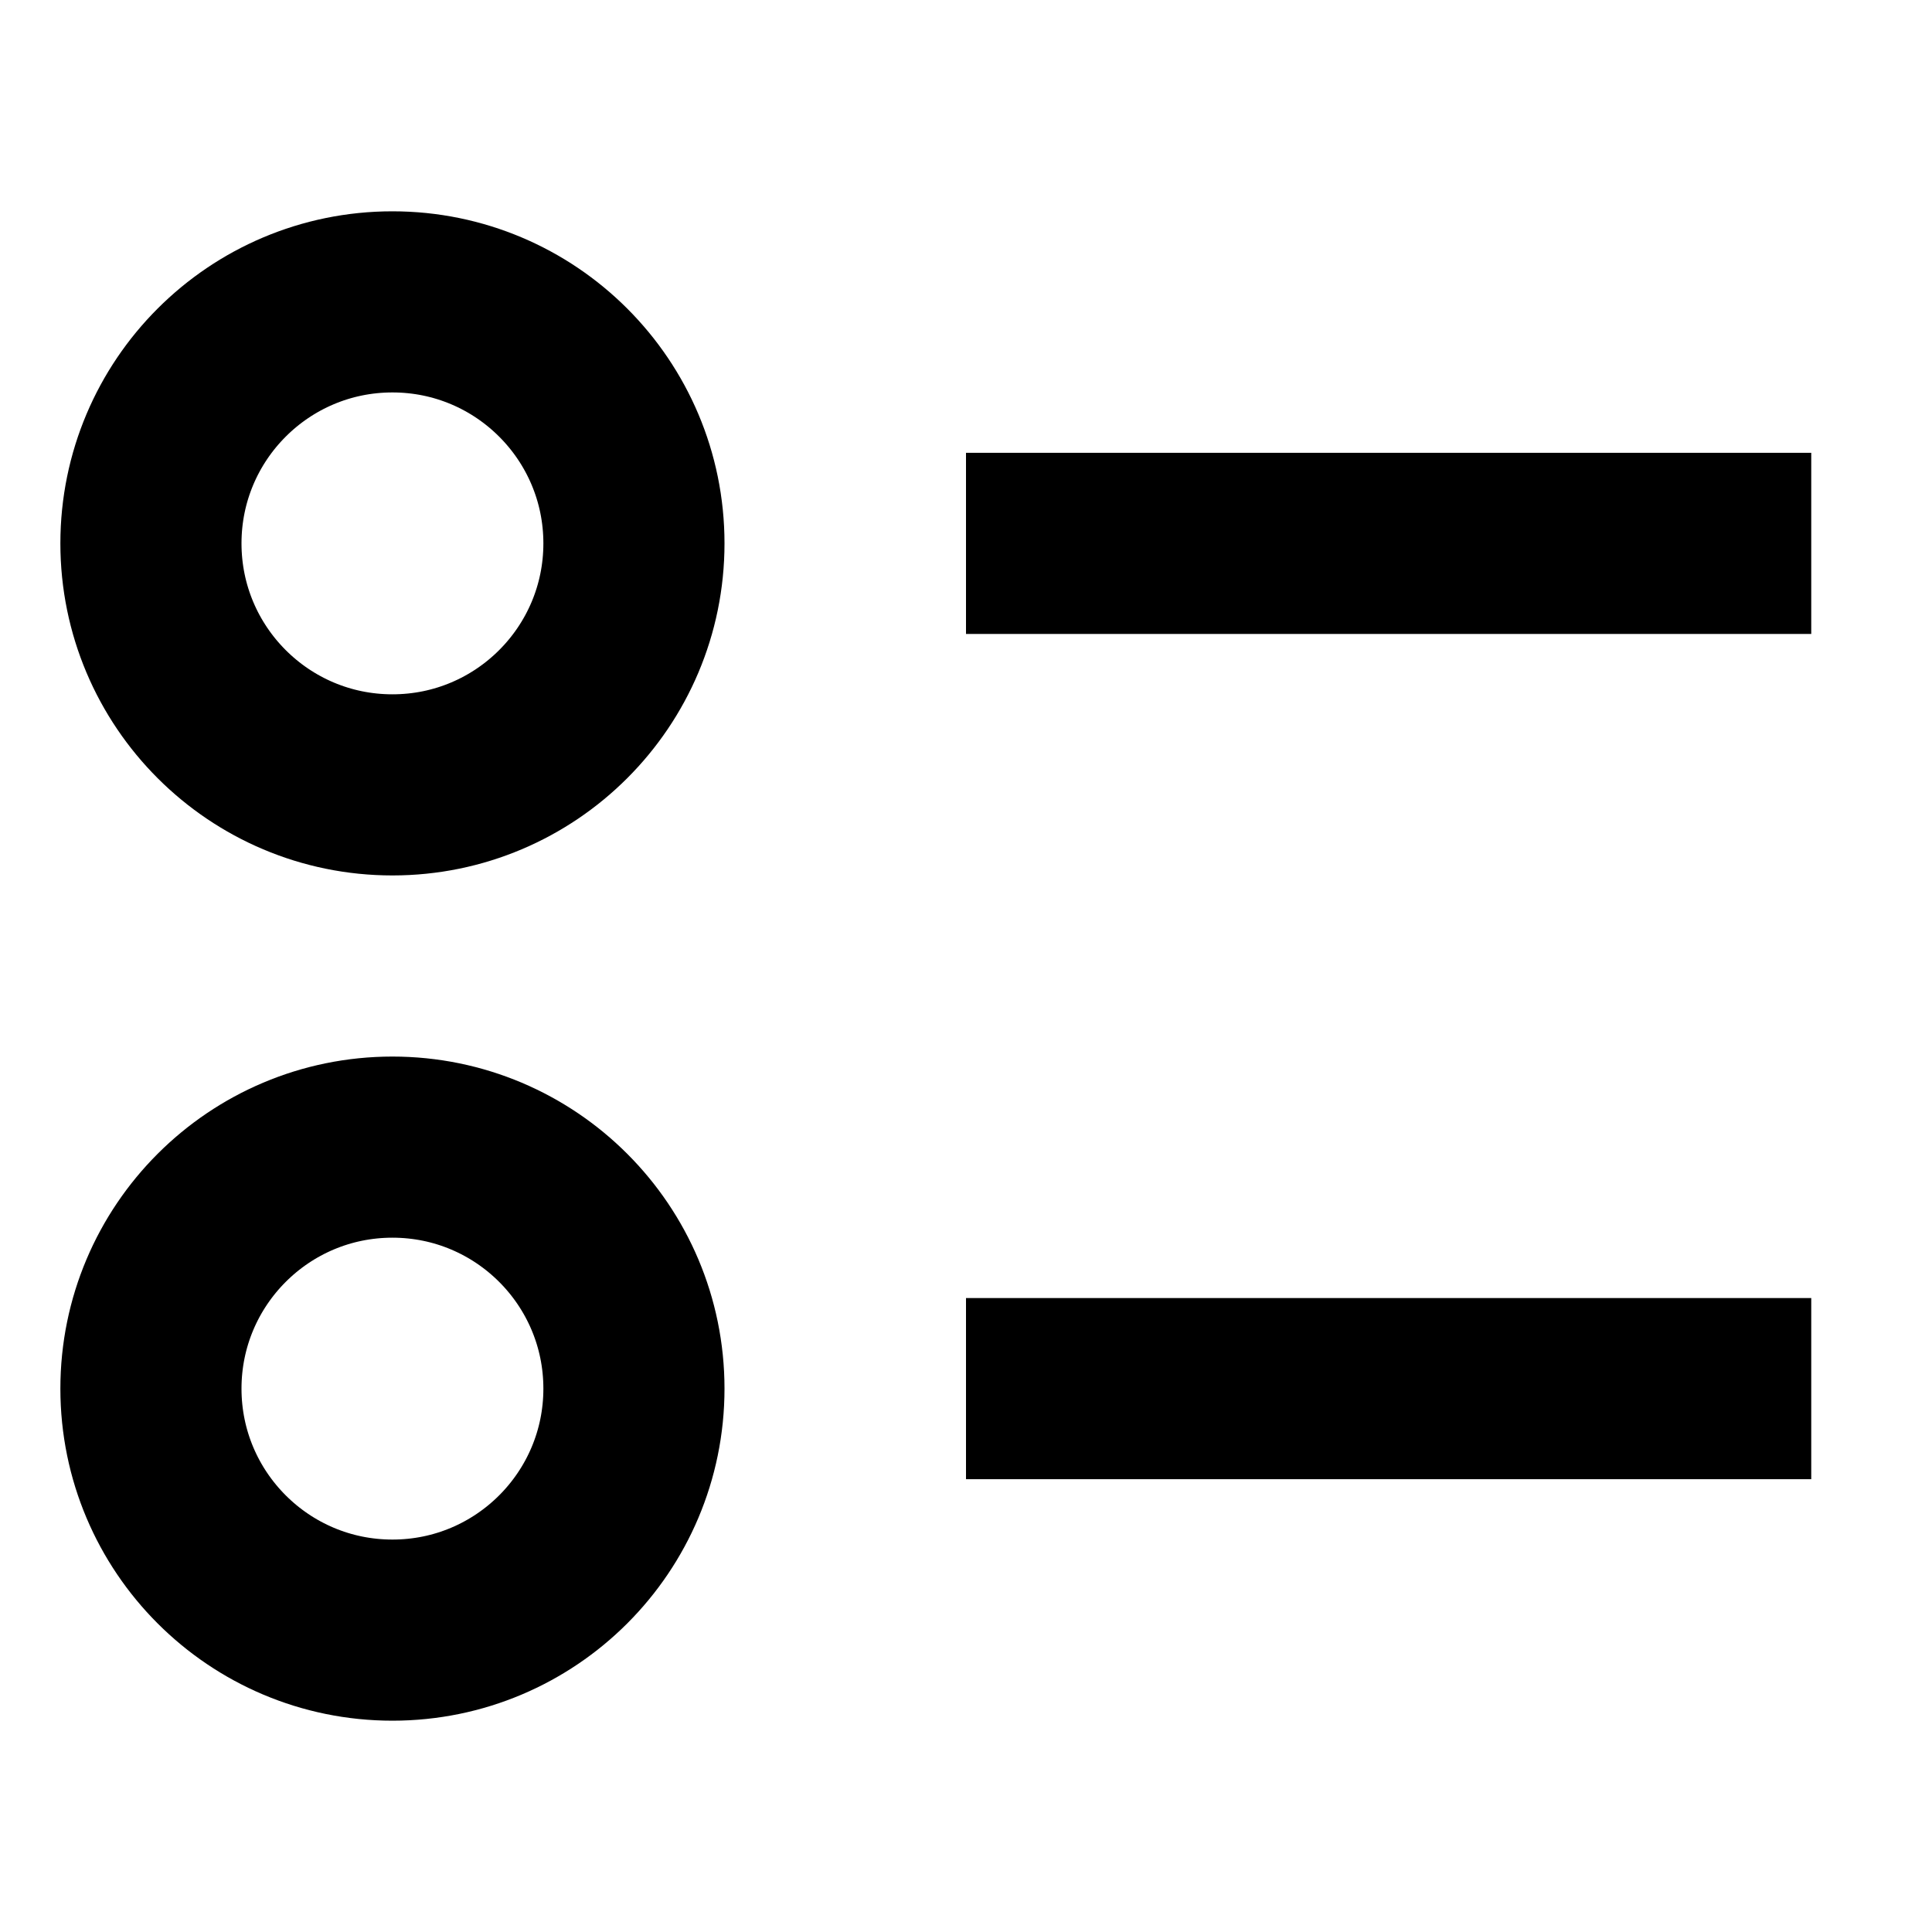
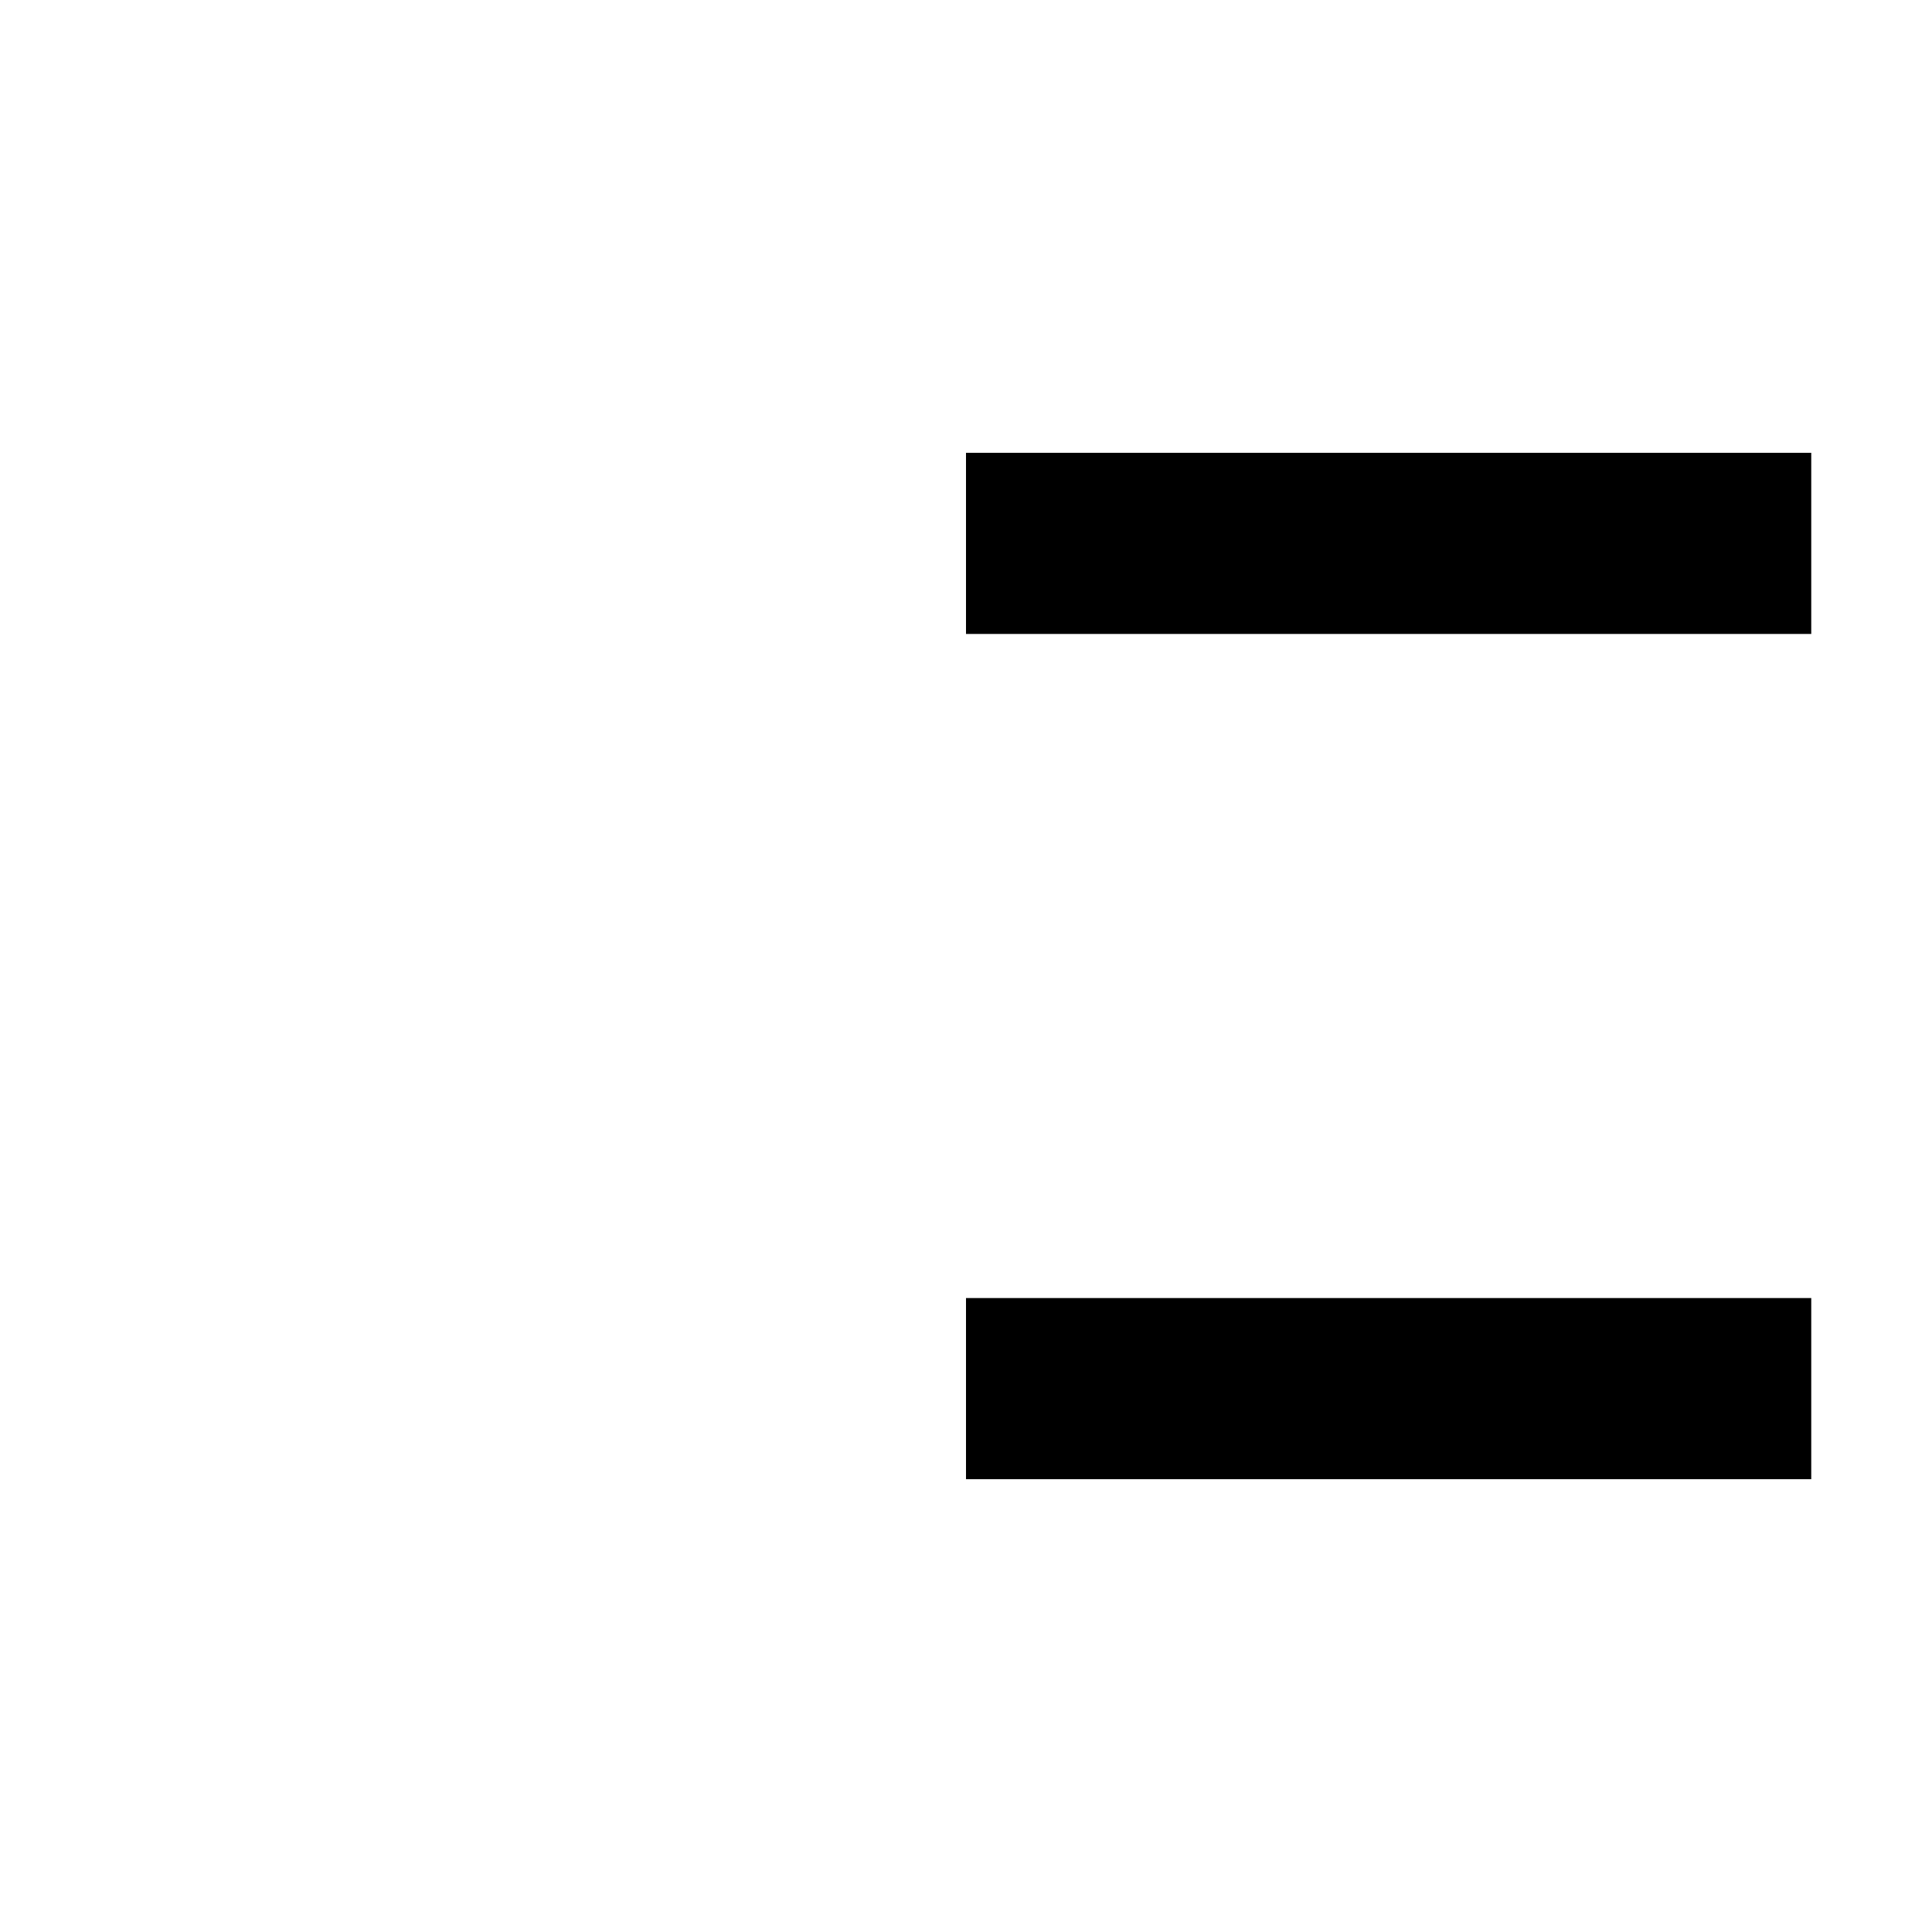
<svg width="16" height="16" fill="none" viewBox="0 0 16 16">
-   <path stroke="currentcolor" stroke-linejoin="round" stroke-width="1.5" d="M8 4.5h7m-7 7h7m-11.75 2a2 2 0 1 1 0-4 2 2 0 0 1 0 4Zm0-7a2 2 0 1 1 0-4 2 2 0 0 1 0 4Z" />
+   <path stroke="currentcolor" stroke-linejoin="round" stroke-width="1.5" d="M8 4.5h7m-7 7h7" />
</svg>
